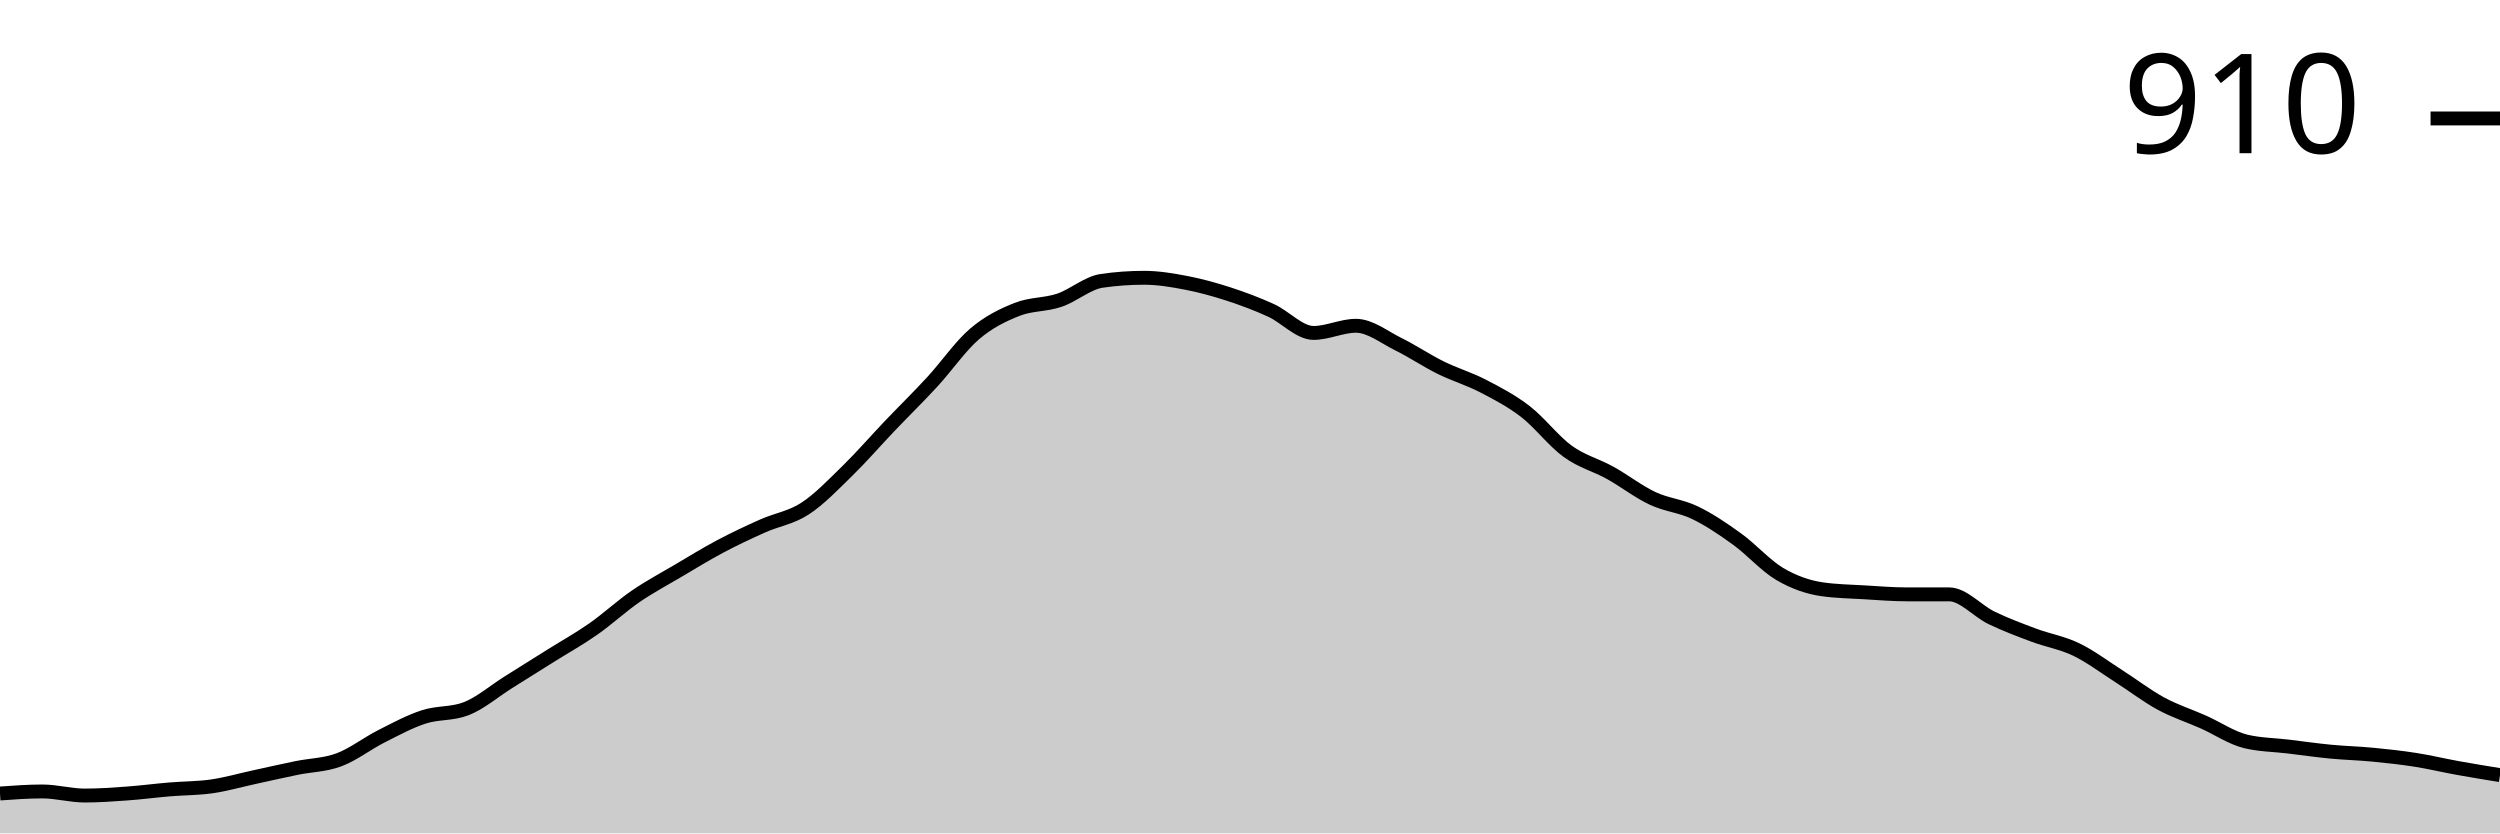
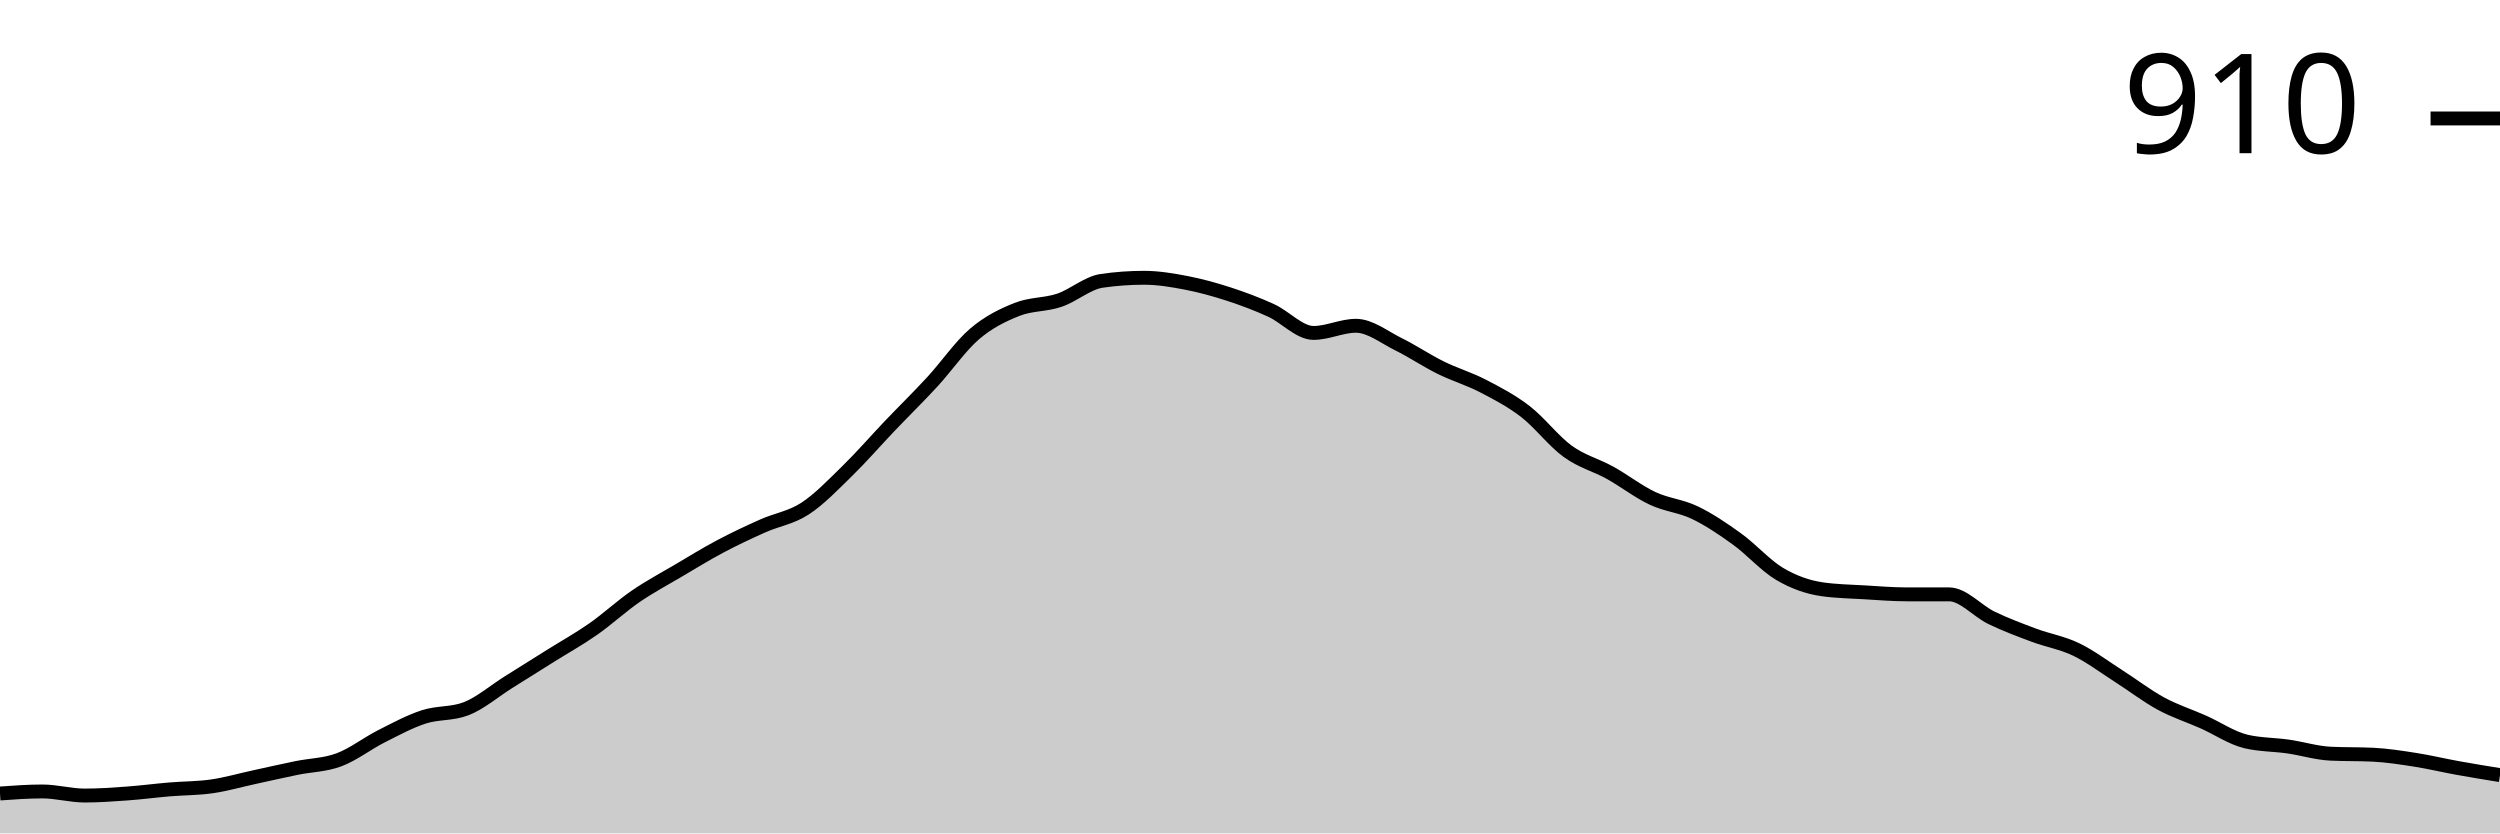
<svg xmlns="http://www.w3.org/2000/svg" viewBox="0 0 180 60">
  <g transform="translate(0,20)">
-     <path class="area" fill="rgba(0, 0, 0, 0.2)" d="M0,37.132C1.017,37.059,2.034,36.985,3.051,36.985C4.068,36.985,5.085,37.279,6.102,37.279C7.119,37.279,8.136,37.206,9.153,37.132C10.169,37.059,11.186,36.924,12.203,36.838C13.22,36.752,14.237,36.765,15.254,36.618C16.271,36.471,17.288,36.176,18.305,35.956C19.322,35.735,20.339,35.502,21.356,35.294C22.373,35.086,23.39,35.086,24.407,34.706C25.424,34.326,26.441,33.529,27.458,33.015C28.475,32.5,29.492,31.949,30.508,31.618C31.525,31.287,32.542,31.422,33.559,31.029C34.576,30.637,35.593,29.755,36.61,29.118C37.627,28.48,38.644,27.843,39.661,27.206C40.678,26.569,41.695,26.005,42.712,25.294C43.729,24.583,44.746,23.64,45.763,22.941C46.78,22.243,47.797,21.703,48.814,21.103C49.831,20.502,50.847,19.877,51.864,19.338C52.881,18.799,53.898,18.321,54.915,17.868C55.932,17.414,56.949,17.279,57.966,16.618C58.983,15.956,60,14.89,61.017,13.897C62.034,12.904,63.051,11.728,64.068,10.662C65.085,9.596,66.102,8.603,67.119,7.5C68.136,6.397,69.153,4.914,70.169,4.044C71.186,3.174,72.203,2.684,73.22,2.279C74.237,1.875,75.254,1.961,76.271,1.618C77.288,1.275,78.305,0.368,79.322,0.221C80.339,0.074,81.356,0,82.373,0C83.39,0,84.407,0.172,85.424,0.368C86.441,0.564,87.458,0.846,88.475,1.176C89.492,1.507,90.508,1.887,91.525,2.353C92.542,2.819,93.559,3.971,94.576,3.971C95.593,3.971,96.61,3.456,97.627,3.456C98.644,3.456,99.661,4.277,100.678,4.779C101.695,5.282,102.712,5.968,103.729,6.471C104.746,6.973,105.763,7.267,106.78,7.794C107.797,8.321,108.814,8.848,109.831,9.632C110.847,10.417,111.864,11.765,112.881,12.5C113.898,13.235,114.915,13.48,115.932,14.044C116.949,14.608,117.966,15.404,118.983,15.882C120,16.36,121.017,16.422,122.034,16.912C123.051,17.402,124.068,18.088,125.085,18.824C126.102,19.559,127.119,20.723,128.136,21.324C129.153,21.924,130.169,22.279,131.186,22.426C132.203,22.574,133.22,22.586,134.237,22.647C135.254,22.708,136.271,22.794,137.288,22.794C138.305,22.794,139.322,22.794,140.339,22.794C141.356,22.794,142.373,23.995,143.39,24.485C144.407,24.975,145.424,25.355,146.441,25.735C147.458,26.115,148.475,26.275,149.492,26.765C150.508,27.255,151.525,28.027,152.542,28.676C153.559,29.326,154.576,30.11,155.593,30.662C156.61,31.213,157.627,31.532,158.644,31.985C159.661,32.439,160.678,33.137,161.695,33.382C162.712,33.627,163.729,33.627,164.746,33.75C165.763,33.873,166.78,34.02,167.797,34.118C168.814,34.216,169.831,34.24,170.847,34.338C171.864,34.436,172.881,34.547,173.898,34.706C174.915,34.865,175.932,35.11,176.949,35.294C177.966,35.478,178.983,35.643,180,35.809L180,40C178.983,40,177.966,40,176.949,40C175.932,40,174.915,40,173.898,40C172.881,40,171.864,40,170.847,40C169.831,40,168.814,40,167.797,40C166.78,40,165.763,40,164.746,40C163.729,40,162.712,40,161.695,40C160.678,40,159.661,40,158.644,40C157.627,40,156.61,40,155.593,40C154.576,40,153.559,40,152.542,40C151.525,40,150.508,40,149.492,40C148.475,40,147.458,40,146.441,40C145.424,40,144.407,40,143.39,40C142.373,40,141.356,40,140.339,40C139.322,40,138.305,40,137.288,40C136.271,40,135.254,40,134.237,40C133.22,40,132.203,40,131.186,40C130.169,40,129.153,40,128.136,40C127.119,40,126.102,40,125.085,40C124.068,40,123.051,40,122.034,40C121.017,40,120,40,118.983,40C117.966,40,116.949,40,115.932,40C114.915,40,113.898,40,112.881,40C111.864,40,110.847,40,109.831,40C108.814,40,107.797,40,106.78,40C105.763,40,104.746,40,103.729,40C102.712,40,101.695,40,100.678,40C99.661,40,98.644,40,97.627,40C96.61,40,95.593,40,94.576,40C93.559,40,92.542,40,91.525,40C90.508,40,89.492,40,88.475,40C87.458,40,86.441,40,85.424,40C84.407,40,83.39,40,82.373,40C81.356,40,80.339,40,79.322,40C78.305,40,77.288,40,76.271,40C75.254,40,74.237,40,73.22,40C72.203,40,71.186,40,70.169,40C69.153,40,68.136,40,67.119,40C66.102,40,65.085,40,64.068,40C63.051,40,62.034,40,61.017,40C60,40,58.983,40,57.966,40C56.949,40,55.932,40,54.915,40C53.898,40,52.881,40,51.864,40C50.847,40,49.831,40,48.814,40C47.797,40,46.78,40,45.763,40C44.746,40,43.729,40,42.712,40C41.695,40,40.678,40,39.661,40C38.644,40,37.627,40,36.61,40C35.593,40,34.576,40,33.559,40C32.542,40,31.525,40,30.508,40C29.492,40,28.475,40,27.458,40C26.441,40,25.424,40,24.407,40C23.39,40,22.373,40,21.356,40C20.339,40,19.322,40,18.305,40C17.288,40,16.271,40,15.254,40C14.237,40,13.22,40,12.203,40C11.186,40,10.169,40,9.153,40C8.136,40,7.119,40,6.102,40C5.085,40,4.068,40,3.051,40C2.034,40,1.017,40,0,40Z" />
-     <path class="line" stroke="black" fill="none" d="M0,37.132C1.017,37.059,2.034,36.985,3.051,36.985C4.068,36.985,5.085,37.279,6.102,37.279C7.119,37.279,8.136,37.206,9.153,37.132C10.169,37.059,11.186,36.924,12.203,36.838C13.22,36.752,14.237,36.765,15.254,36.618C16.271,36.471,17.288,36.176,18.305,35.956C19.322,35.735,20.339,35.502,21.356,35.294C22.373,35.086,23.39,35.086,24.407,34.706C25.424,34.326,26.441,33.529,27.458,33.015C28.475,32.5,29.492,31.949,30.508,31.618C31.525,31.287,32.542,31.422,33.559,31.029C34.576,30.637,35.593,29.755,36.61,29.118C37.627,28.48,38.644,27.843,39.661,27.206C40.678,26.569,41.695,26.005,42.712,25.294C43.729,24.583,44.746,23.64,45.763,22.941C46.78,22.243,47.797,21.703,48.814,21.103C49.831,20.502,50.847,19.877,51.864,19.338C52.881,18.799,53.898,18.321,54.915,17.868C55.932,17.414,56.949,17.279,57.966,16.618C58.983,15.956,60,14.89,61.017,13.897C62.034,12.904,63.051,11.728,64.068,10.662C65.085,9.596,66.102,8.603,67.119,7.5C68.136,6.397,69.153,4.914,70.169,4.044C71.186,3.174,72.203,2.684,73.22,2.279C74.237,1.875,75.254,1.961,76.271,1.618C77.288,1.275,78.305,0.368,79.322,0.221C80.339,0.074,81.356,0,82.373,0C83.39,0,84.407,0.172,85.424,0.368C86.441,0.564,87.458,0.846,88.475,1.176C89.492,1.507,90.508,1.887,91.525,2.353C92.542,2.819,93.559,3.971,94.576,3.971C95.593,3.971,96.61,3.456,97.627,3.456C98.644,3.456,99.661,4.277,100.678,4.779C101.695,5.282,102.712,5.968,103.729,6.471C104.746,6.973,105.763,7.267,106.78,7.794C107.797,8.321,108.814,8.848,109.831,9.632C110.847,10.417,111.864,11.765,112.881,12.5C113.898,13.235,114.915,13.48,115.932,14.044C116.949,14.608,117.966,15.404,118.983,15.882C120,16.36,121.017,16.422,122.034,16.912C123.051,17.402,124.068,18.088,125.085,18.824C126.102,19.559,127.119,20.723,128.136,21.324C129.153,21.924,130.169,22.279,131.186,22.426C132.203,22.574,133.22,22.586,134.237,22.647C135.254,22.708,136.271,22.794,137.288,22.794C138.305,22.794,139.322,22.794,140.339,22.794C141.356,22.794,142.373,23.995,143.39,24.485C144.407,24.975,145.424,25.355,146.441,25.735C147.458,26.115,148.475,26.275,149.492,26.765C150.508,27.255,151.525,28.027,152.542,28.676C153.559,29.326,154.576,30.11,155.593,30.662C156.61,31.213,157.627,31.532,158.644,31.985C159.661,32.439,160.678,33.137,161.695,33.382C162.712,33.627,163.729,33.627,164.746,33.75C165.763,33.873,166.78,34.02,167.797,34.118C168.814,34.216,169.831,34.24,170.847,34.338C171.864,34.436,172.881,34.547,173.898,34.706C174.915,34.865,175.932,35.11,176.949,35.294C177.966,35.478,178.983,35.643,180,35.809" />
+     <path class="area" fill="rgba(0, 0, 0, 0.2)" d="M0,37.132C1.017,37.059,2.034,36.985,3.051,36.985C4.068,36.985,5.085,37.279,6.102,37.279C7.119,37.279,8.136,37.206,9.153,37.132C10.169,37.059,11.186,36.924,12.203,36.838C13.22,36.752,14.237,36.765,15.254,36.618C16.271,36.471,17.288,36.176,18.305,35.956C19.322,35.735,20.339,35.502,21.356,35.294C22.373,35.086,23.39,35.086,24.407,34.706C25.424,34.326,26.441,33.529,27.458,33.015C28.475,32.5,29.492,31.949,30.508,31.618C31.525,31.287,32.542,31.422,33.559,31.029C34.576,30.637,35.593,29.755,36.61,29.118C37.627,28.48,38.644,27.843,39.661,27.206C40.678,26.569,41.695,26.005,42.712,25.294C43.729,24.583,44.746,23.64,45.763,22.941C46.78,22.243,47.797,21.703,48.814,21.103C49.831,20.502,50.847,19.877,51.864,19.338C52.881,18.799,53.898,18.321,54.915,17.868C55.932,17.414,56.949,17.279,57.966,16.618C58.983,15.956,60,14.89,61.017,13.897C62.034,12.904,63.051,11.728,64.068,10.662C65.085,9.596,66.102,8.603,67.119,7.5C68.136,6.397,69.153,4.914,70.169,4.044C71.186,3.174,72.203,2.684,73.22,2.279C74.237,1.875,75.254,1.961,76.271,1.618C77.288,1.275,78.305,0.368,79.322,0.221C80.339,0.074,81.356,0,82.373,0C83.39,0,84.407,0.172,85.424,0.368C86.441,0.564,87.458,0.846,88.475,1.176C89.492,1.507,90.508,1.887,91.525,2.353C92.542,2.819,93.559,3.971,94.576,3.971C95.593,3.971,96.61,3.456,97.627,3.456C98.644,3.456,99.661,4.277,100.678,4.779C101.695,5.282,102.712,5.968,103.729,6.471C104.746,6.973,105.763,7.267,106.78,7.794C107.797,8.321,108.814,8.848,109.831,9.632C110.847,10.417,111.864,11.765,112.881,12.5C113.898,13.235,114.915,13.48,115.932,14.044C116.949,14.608,117.966,15.404,118.983,15.882C120,16.36,121.017,16.422,122.034,16.912C123.051,17.402,124.068,18.088,125.085,18.824C126.102,19.559,127.119,20.723,128.136,21.324C129.153,21.924,130.169,22.279,131.186,22.426C132.203,22.574,133.22,22.586,134.237,22.647C135.254,22.708,136.271,22.794,137.288,22.794C138.305,22.794,139.322,22.794,140.339,22.794C141.356,22.794,142.373,23.995,143.39,24.485C144.407,24.975,145.424,25.355,146.441,25.735C147.458,26.115,148.475,26.275,149.492,26.765C150.508,27.255,151.525,28.027,152.542,28.676C153.559,29.326,154.576,30.11,155.593,30.662C156.61,31.213,157.627,31.532,158.644,31.985C159.661,32.439,160.678,33.137,161.695,33.382C162.712,33.627,163.729,33.603,164.746,33.75C165.763,33.897,166.78,34.216,167.797,34.265C168.814,34.314,169.831,34.289,170.847,34.338C171.864,34.387,172.881,34.547,173.898,34.706C174.915,34.865,175.932,35.11,176.949,35.294C177.966,35.478,178.983,35.643,180,35.809L180,40C178.983,40,177.966,40,176.949,40C175.932,40,174.915,40,173.898,40C172.881,40,171.864,40,170.847,40C169.831,40,168.814,40,167.797,40C166.78,40,165.763,40,164.746,40C163.729,40,162.712,40,161.695,40C160.678,40,159.661,40,158.644,40C157.627,40,156.61,40,155.593,40C154.576,40,153.559,40,152.542,40C151.525,40,150.508,40,149.492,40C148.475,40,147.458,40,146.441,40C145.424,40,144.407,40,143.39,40C142.373,40,141.356,40,140.339,40C139.322,40,138.305,40,137.288,40C136.271,40,135.254,40,134.237,40C133.22,40,132.203,40,131.186,40C130.169,40,129.153,40,128.136,40C127.119,40,126.102,40,125.085,40C124.068,40,123.051,40,122.034,40C121.017,40,120,40,118.983,40C117.966,40,116.949,40,115.932,40C114.915,40,113.898,40,112.881,40C111.864,40,110.847,40,109.831,40C108.814,40,107.797,40,106.78,40C105.763,40,104.746,40,103.729,40C102.712,40,101.695,40,100.678,40C99.661,40,98.644,40,97.627,40C96.61,40,95.593,40,94.576,40C93.559,40,92.542,40,91.525,40C90.508,40,89.492,40,88.475,40C87.458,40,86.441,40,85.424,40C84.407,40,83.39,40,82.373,40C81.356,40,80.339,40,79.322,40C78.305,40,77.288,40,76.271,40C75.254,40,74.237,40,73.22,40C72.203,40,71.186,40,70.169,40C69.153,40,68.136,40,67.119,40C66.102,40,65.085,40,64.068,40C63.051,40,62.034,40,61.017,40C60,40,58.983,40,57.966,40C56.949,40,55.932,40,54.915,40C53.898,40,52.881,40,51.864,40C50.847,40,49.831,40,48.814,40C47.797,40,46.78,40,45.763,40C44.746,40,43.729,40,42.712,40C41.695,40,40.678,40,39.661,40C38.644,40,37.627,40,36.61,40C35.593,40,34.576,40,33.559,40C32.542,40,31.525,40,30.508,40C29.492,40,28.475,40,27.458,40C26.441,40,25.424,40,24.407,40C23.39,40,22.373,40,21.356,40C20.339,40,19.322,40,18.305,40C17.288,40,16.271,40,15.254,40C14.237,40,13.22,40,12.203,40C11.186,40,10.169,40,9.153,40C8.136,40,7.119,40,6.102,40C5.085,40,4.068,40,3.051,40C2.034,40,1.017,40,0,40Z" />
+     <path class="line" stroke="black" fill="none" d="M0,37.132C1.017,37.059,2.034,36.985,3.051,36.985C4.068,36.985,5.085,37.279,6.102,37.279C7.119,37.279,8.136,37.206,9.153,37.132C10.169,37.059,11.186,36.924,12.203,36.838C13.22,36.752,14.237,36.765,15.254,36.618C16.271,36.471,17.288,36.176,18.305,35.956C19.322,35.735,20.339,35.502,21.356,35.294C22.373,35.086,23.39,35.086,24.407,34.706C25.424,34.326,26.441,33.529,27.458,33.015C28.475,32.5,29.492,31.949,30.508,31.618C31.525,31.287,32.542,31.422,33.559,31.029C34.576,30.637,35.593,29.755,36.61,29.118C37.627,28.48,38.644,27.843,39.661,27.206C40.678,26.569,41.695,26.005,42.712,25.294C43.729,24.583,44.746,23.64,45.763,22.941C46.78,22.243,47.797,21.703,48.814,21.103C49.831,20.502,50.847,19.877,51.864,19.338C52.881,18.799,53.898,18.321,54.915,17.868C55.932,17.414,56.949,17.279,57.966,16.618C58.983,15.956,60,14.89,61.017,13.897C62.034,12.904,63.051,11.728,64.068,10.662C65.085,9.596,66.102,8.603,67.119,7.5C68.136,6.397,69.153,4.914,70.169,4.044C71.186,3.174,72.203,2.684,73.22,2.279C74.237,1.875,75.254,1.961,76.271,1.618C77.288,1.275,78.305,0.368,79.322,0.221C80.339,0.074,81.356,0,82.373,0C83.39,0,84.407,0.172,85.424,0.368C86.441,0.564,87.458,0.846,88.475,1.176C89.492,1.507,90.508,1.887,91.525,2.353C92.542,2.819,93.559,3.971,94.576,3.971C95.593,3.971,96.61,3.456,97.627,3.456C98.644,3.456,99.661,4.277,100.678,4.779C101.695,5.282,102.712,5.968,103.729,6.471C104.746,6.973,105.763,7.267,106.78,7.794C107.797,8.321,108.814,8.848,109.831,9.632C110.847,10.417,111.864,11.765,112.881,12.5C113.898,13.235,114.915,13.48,115.932,14.044C116.949,14.608,117.966,15.404,118.983,15.882C120,16.36,121.017,16.422,122.034,16.912C123.051,17.402,124.068,18.088,125.085,18.824C126.102,19.559,127.119,20.723,128.136,21.324C129.153,21.924,130.169,22.279,131.186,22.426C132.203,22.574,133.22,22.586,134.237,22.647C135.254,22.708,136.271,22.794,137.288,22.794C138.305,22.794,139.322,22.794,140.339,22.794C141.356,22.794,142.373,23.995,143.39,24.485C144.407,24.975,145.424,25.355,146.441,25.735C147.458,26.115,148.475,26.275,149.492,26.765C150.508,27.255,151.525,28.027,152.542,28.676C153.559,29.326,154.576,30.11,155.593,30.662C156.61,31.213,157.627,31.532,158.644,31.985C159.661,32.439,160.678,33.137,161.695,33.382C162.712,33.627,163.729,33.603,164.746,33.75C165.763,33.897,166.78,34.216,167.797,34.265C168.814,34.314,169.831,34.289,170.847,34.338C171.864,34.387,172.881,34.547,173.898,34.706C174.915,34.865,175.932,35.11,176.949,35.294C177.966,35.478,178.983,35.643,180,35.809" />
    <path class="axis-ceiling" stroke-width="1" stroke="black" fill="none" d="M175,-11.471L180,-11.471" />
    <text class="axis-ceiling-label" font-family="sans-serif" text-anchor="end" font-size="10px" x="170" y="-8.971">910</text>
  </g>
</svg>
